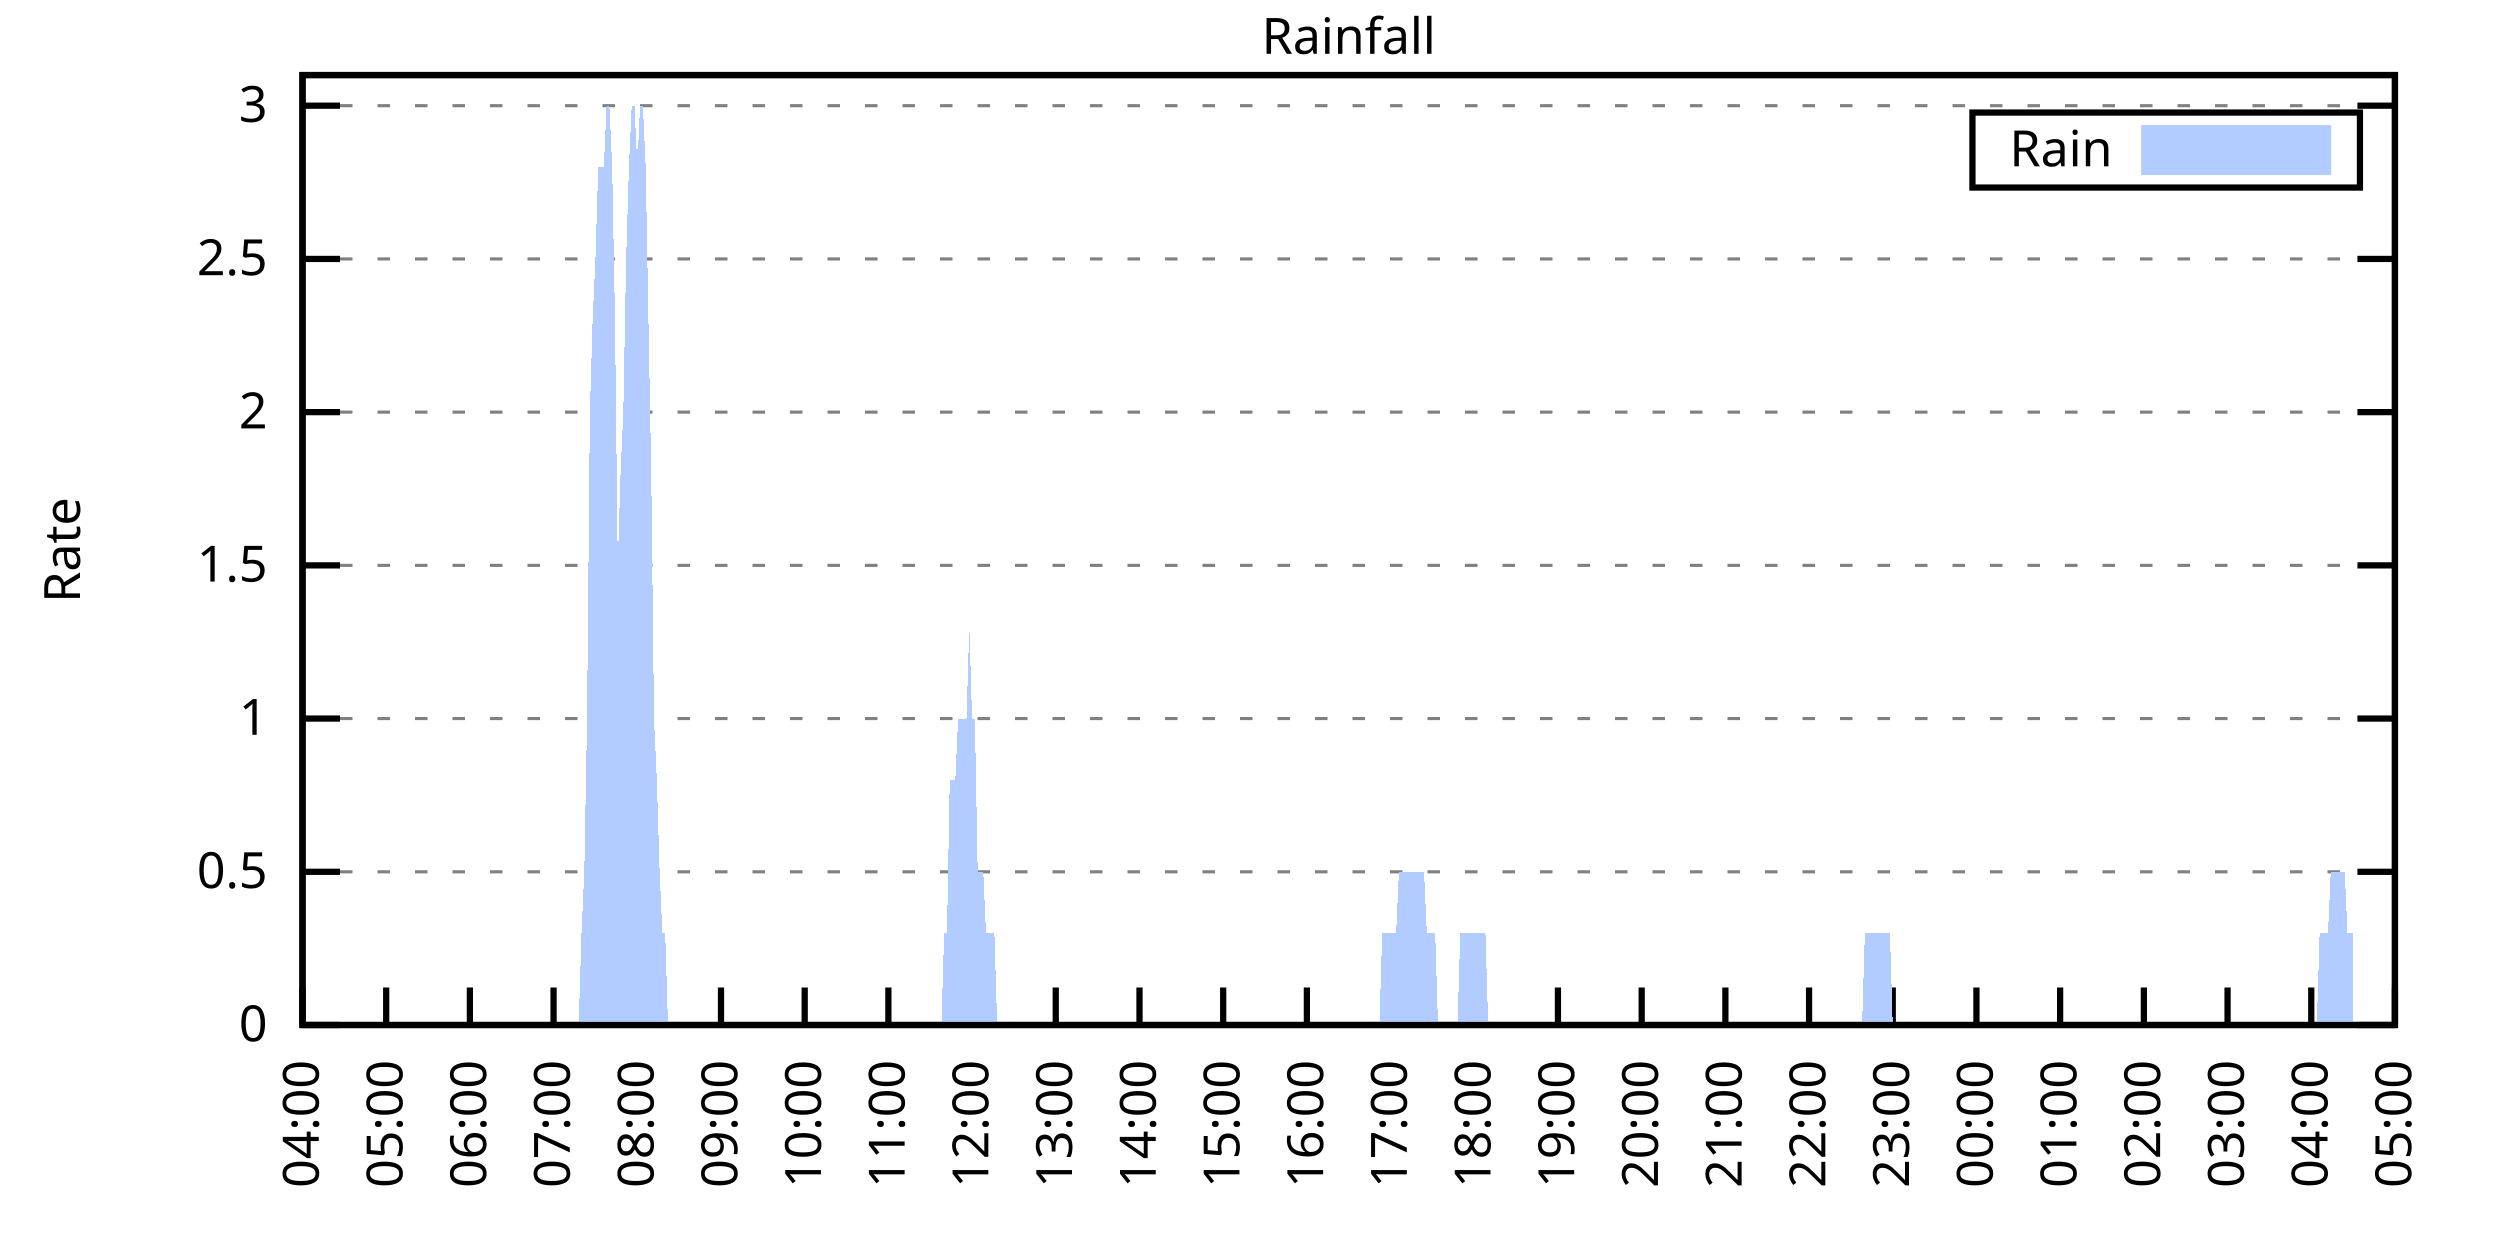
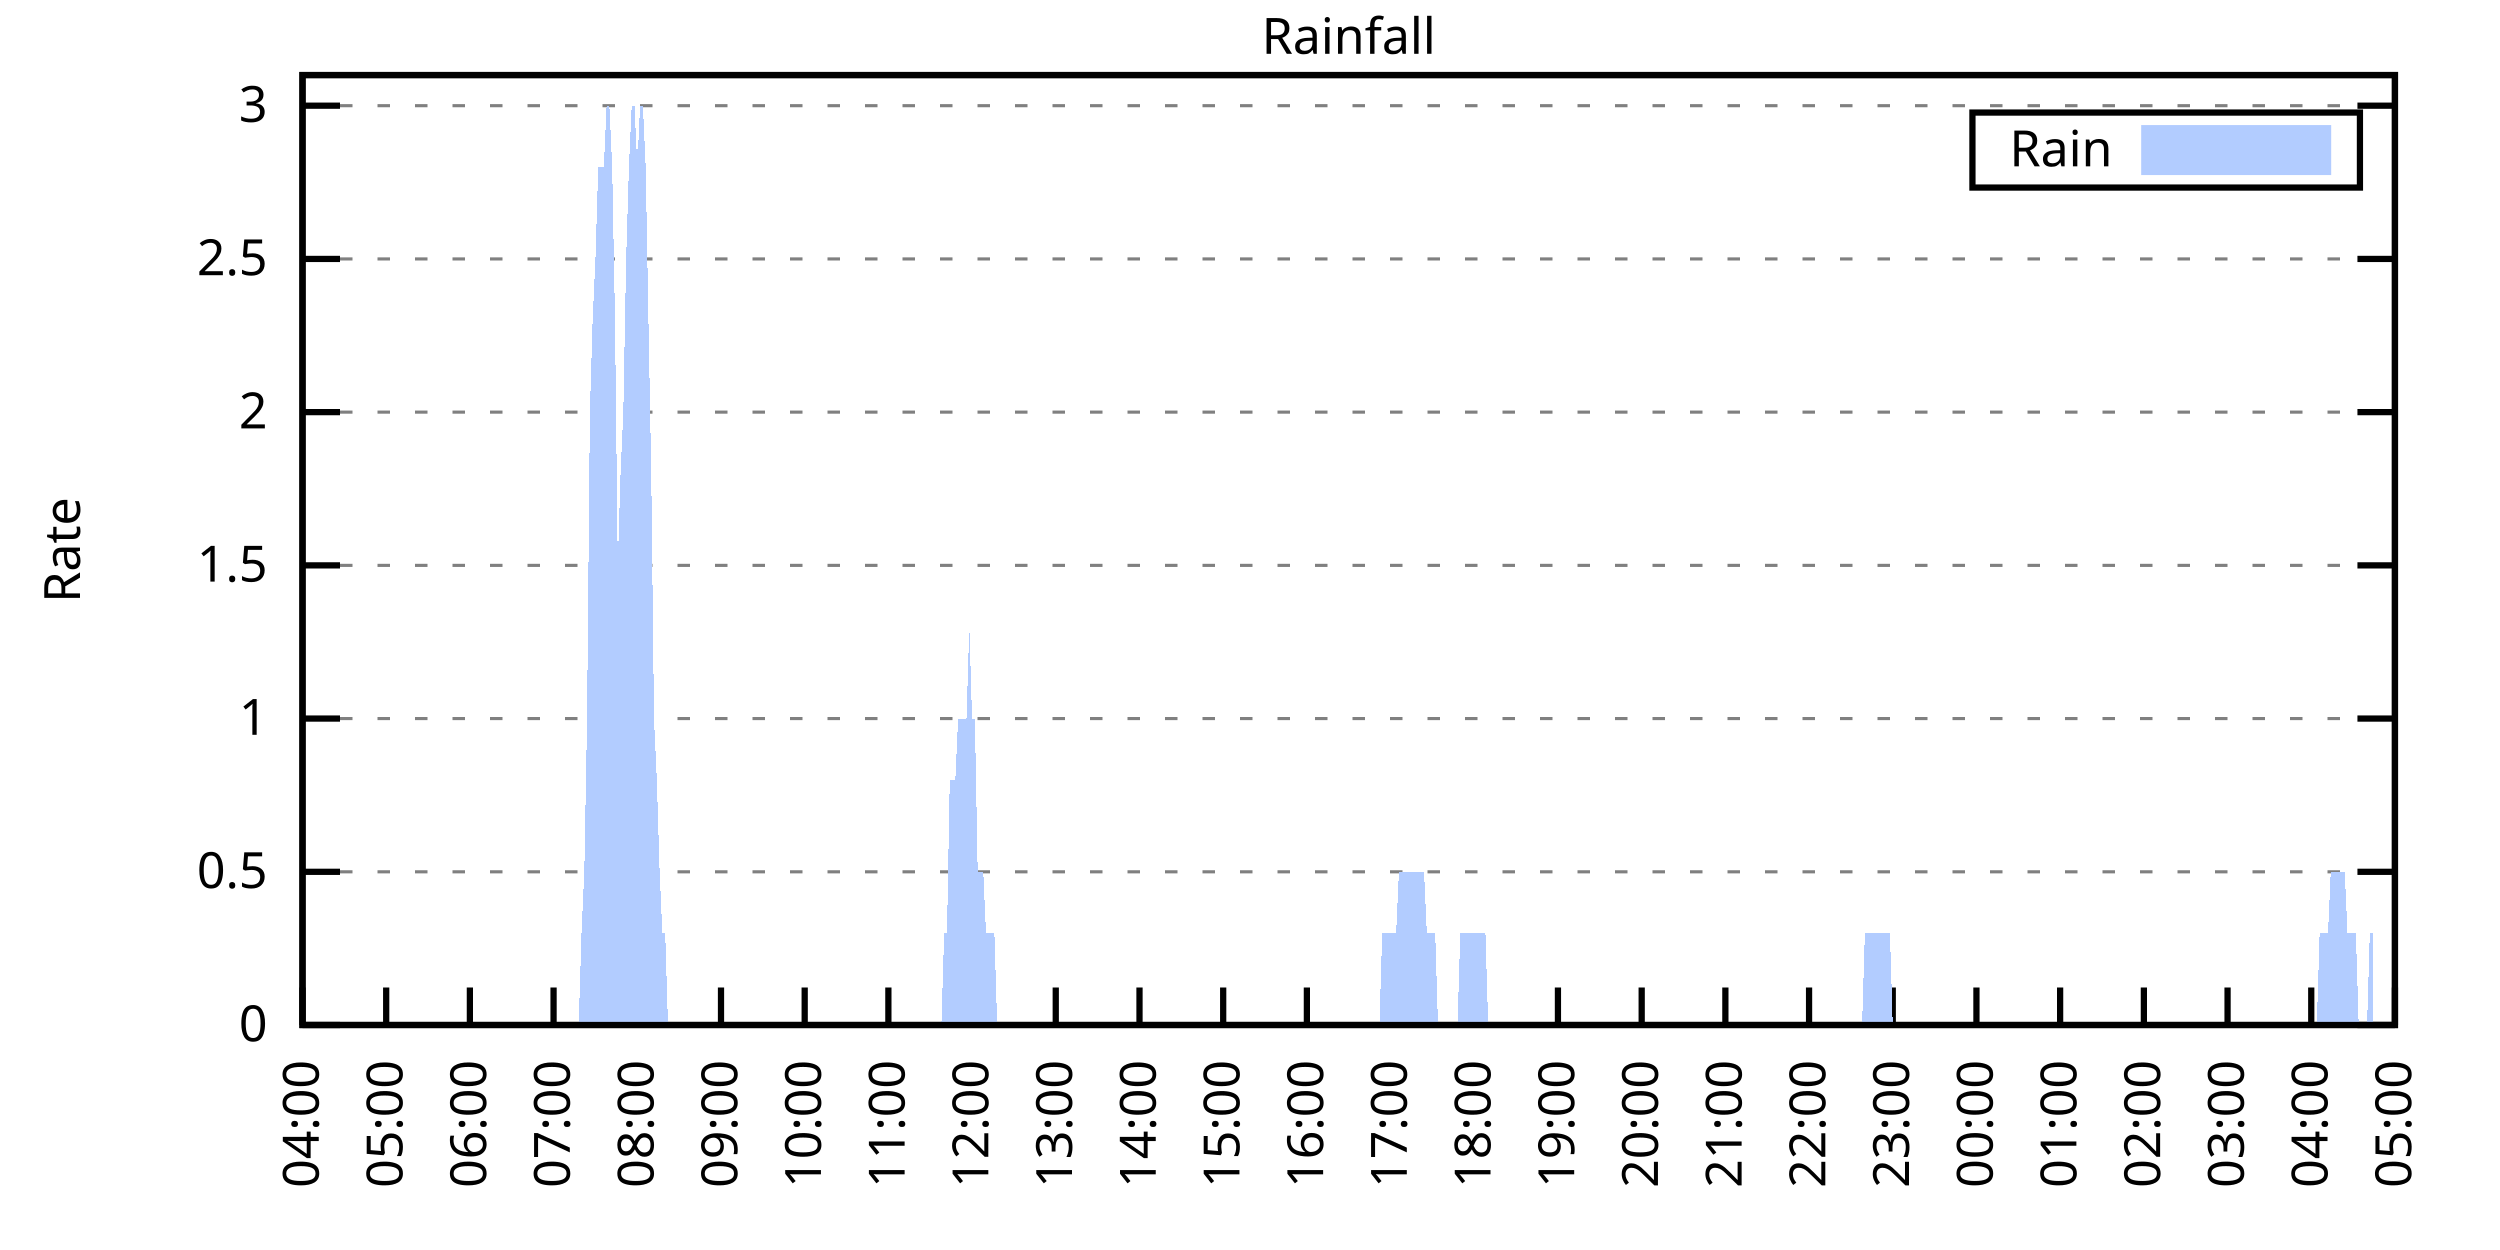
<svg xmlns="http://www.w3.org/2000/svg" xmlns:xlink="http://www.w3.org/1999/xlink" width="400" height="200" viewBox="0 0 400 200">
  <g id="gnuplot_canvas">
    <rect x="0" y="0" width="400" height="200" fill="none" />
    <defs>
      <circle id="gpDot" r="0.5" stroke-width="0.5" stroke="currentColor" />
      <path id="gpPt0" stroke-width="0.333" stroke="currentColor" d="M-1,0 h2 M0,-1 v2" />
      <path id="gpPt1" stroke-width="0.333" stroke="currentColor" d="M-1,-1 L1,1 M1,-1 L-1,1" />
      <path id="gpPt2" stroke-width="0.333" stroke="currentColor" d="M-1,0 L1,0 M0,-1 L0,1 M-1,-1 L1,1 M-1,1 L1,-1" />
      <rect id="gpPt3" stroke-width="0.333" stroke="currentColor" x="-1" y="-1" width="2" height="2" />
      <rect id="gpPt4" stroke-width="0.333" stroke="currentColor" fill="currentColor" x="-1" y="-1" width="2" height="2" />
      <circle id="gpPt5" stroke-width="0.333" stroke="currentColor" cx="0" cy="0" r="1" />
      <use xlink:href="#gpPt5" id="gpPt6" fill="currentColor" stroke="none" />
      <path id="gpPt7" stroke-width="0.333" stroke="currentColor" d="M0,-1.33 L-1.33,0.67 L1.33,0.67 z" />
      <use xlink:href="#gpPt7" id="gpPt8" fill="currentColor" stroke="none" />
      <use xlink:href="#gpPt7" id="gpPt9" stroke="currentColor" transform="rotate(180)" />
      <use xlink:href="#gpPt9" id="gpPt10" fill="currentColor" stroke="none" />
      <use xlink:href="#gpPt3" id="gpPt11" stroke="currentColor" transform="rotate(45)" />
      <use xlink:href="#gpPt11" id="gpPt12" fill="currentColor" stroke="none" />
      <path id="gpPt13" stroke-width="0.333" stroke="currentColor" d="M0,1.330 L1.265,0.411 L0.782,-1.067 L-0.782,-1.076 L-1.265,0.411 z" />
      <use xlink:href="#gpPt13" id="gpPt14" fill="currentColor" stroke="none" />
      <filter id="textbox" filterUnits="objectBoundingBox" x="0" y="0" height="1" width="1">
        <feFlood flood-color="white" flood-opacity="1" result="bgnd" />
        <feComposite in="SourceGraphic" in2="bgnd" operator="atop" />
      </filter>
      <filter id="greybox" filterUnits="objectBoundingBox" x="0" y="0" height="1" width="1">
        <feFlood flood-color="lightgrey" flood-opacity="1" result="grey" />
        <feComposite in="SourceGraphic" in2="grey" operator="atop" />
      </filter>
    </defs>
    <g fill="none" color="white" stroke="currentColor" stroke-width="1.00" stroke-linecap="butt" stroke-linejoin="miter">
</g>
    <g fill="none" color="black" stroke="currentColor" stroke-width="1.00" stroke-linecap="butt" stroke-linejoin="miter">
      <g stroke="none" shape-rendering="crispEdges">
        <polygon fill="rgb(255, 255, 255)" points="48.40,164.00 383.18,164.00 383.18,12.02 48.40,12.02 " />
      </g>
    </g>
    <g fill="none" color="black" stroke="currentColor" stroke-width="1.00" stroke-linecap="butt" stroke-linejoin="miter">
</g>
    <g fill="none" color="black" stroke="black" stroke-width="0.50" stroke-linecap="butt" stroke-linejoin="miter">
</g>
    <g fill="none" color="gray" stroke="currentColor" stroke-width="0.50" stroke-linecap="butt" stroke-linejoin="miter">
      <path stroke="gray" stroke-dasharray="2,4" class="gridline" d="M48.40,164.00 L383.19,164.00  " />
    </g>
    <g fill="none" color="gray" stroke="gray" stroke-width="1.00" stroke-linecap="butt" stroke-linejoin="miter">
</g>
    <g fill="none" color="black" stroke="currentColor" stroke-width="1.00" stroke-linecap="butt" stroke-linejoin="miter">
      <path stroke="black" d="M48.40,164.00 L54.40,164.00 M383.19,164.00 L377.19,164.00  " />
      <g transform="translate(42.80,166.60)" stroke="none" fill="black" font-family="Sans" font-size="8.00" text-anchor="end">
        <text>
          <tspan font-family="Sans"> 0</tspan>
        </text>
      </g>
    </g>
    <g fill="none" color="black" stroke="currentColor" stroke-width="1.00" stroke-linecap="butt" stroke-linejoin="miter">
</g>
    <g fill="none" color="black" stroke="black" stroke-width="0.50" stroke-linecap="butt" stroke-linejoin="miter">
</g>
    <g fill="none" color="gray" stroke="currentColor" stroke-width="0.50" stroke-linecap="butt" stroke-linejoin="miter">
      <path stroke="gray" stroke-dasharray="2,4" class="gridline" d="M48.40,139.49 L383.19,139.49  " />
    </g>
    <g fill="none" color="gray" stroke="gray" stroke-width="1.00" stroke-linecap="butt" stroke-linejoin="miter">
</g>
    <g fill="none" color="black" stroke="currentColor" stroke-width="1.00" stroke-linecap="butt" stroke-linejoin="miter">
      <path stroke="black" d="M48.40,139.49 L54.40,139.49 M383.19,139.49 L377.19,139.49  " />
      <g transform="translate(42.80,142.09)" stroke="none" fill="black" font-family="Sans" font-size="8.00" text-anchor="end">
        <text>
          <tspan font-family="Sans"> 0.5</tspan>
        </text>
      </g>
    </g>
    <g fill="none" color="black" stroke="currentColor" stroke-width="1.00" stroke-linecap="butt" stroke-linejoin="miter">
</g>
    <g fill="none" color="black" stroke="black" stroke-width="0.50" stroke-linecap="butt" stroke-linejoin="miter">
</g>
    <g fill="none" color="gray" stroke="currentColor" stroke-width="0.50" stroke-linecap="butt" stroke-linejoin="miter">
      <path stroke="gray" stroke-dasharray="2,4" class="gridline" d="M48.40,114.97 L383.19,114.97  " />
    </g>
    <g fill="none" color="gray" stroke="gray" stroke-width="1.00" stroke-linecap="butt" stroke-linejoin="miter">
</g>
    <g fill="none" color="black" stroke="currentColor" stroke-width="1.00" stroke-linecap="butt" stroke-linejoin="miter">
      <path stroke="black" d="M48.40,114.97 L54.40,114.97 M383.19,114.97 L377.19,114.97  " />
      <g transform="translate(42.80,117.57)" stroke="none" fill="black" font-family="Sans" font-size="8.00" text-anchor="end">
        <text>
          <tspan font-family="Sans"> 1</tspan>
        </text>
      </g>
    </g>
    <g fill="none" color="black" stroke="currentColor" stroke-width="1.00" stroke-linecap="butt" stroke-linejoin="miter">
</g>
    <g fill="none" color="black" stroke="black" stroke-width="0.50" stroke-linecap="butt" stroke-linejoin="miter">
</g>
    <g fill="none" color="gray" stroke="currentColor" stroke-width="0.50" stroke-linecap="butt" stroke-linejoin="miter">
      <path stroke="gray" stroke-dasharray="2,4" class="gridline" d="M48.40,90.46 L383.19,90.46  " />
    </g>
    <g fill="none" color="gray" stroke="gray" stroke-width="1.00" stroke-linecap="butt" stroke-linejoin="miter">
</g>
    <g fill="none" color="black" stroke="currentColor" stroke-width="1.00" stroke-linecap="butt" stroke-linejoin="miter">
      <path stroke="black" d="M48.40,90.46 L54.40,90.46 M383.19,90.46 L377.19,90.46  " />
      <g transform="translate(42.80,93.06)" stroke="none" fill="black" font-family="Sans" font-size="8.00" text-anchor="end">
        <text>
          <tspan font-family="Sans"> 1.5</tspan>
        </text>
      </g>
    </g>
    <g fill="none" color="black" stroke="currentColor" stroke-width="1.00" stroke-linecap="butt" stroke-linejoin="miter">
</g>
    <g fill="none" color="black" stroke="black" stroke-width="0.50" stroke-linecap="butt" stroke-linejoin="miter">
</g>
    <g fill="none" color="gray" stroke="currentColor" stroke-width="0.50" stroke-linecap="butt" stroke-linejoin="miter">
      <path stroke="gray" stroke-dasharray="2,4" class="gridline" d="M48.40,65.94 L383.19,65.94  " />
    </g>
    <g fill="none" color="gray" stroke="gray" stroke-width="1.00" stroke-linecap="butt" stroke-linejoin="miter">
</g>
    <g fill="none" color="black" stroke="currentColor" stroke-width="1.00" stroke-linecap="butt" stroke-linejoin="miter">
      <path stroke="black" d="M48.40,65.94 L54.40,65.94 M383.19,65.94 L377.19,65.94  " />
      <g transform="translate(42.80,68.54)" stroke="none" fill="black" font-family="Sans" font-size="8.00" text-anchor="end">
        <text>
          <tspan font-family="Sans"> 2</tspan>
        </text>
      </g>
    </g>
    <g fill="none" color="black" stroke="currentColor" stroke-width="1.00" stroke-linecap="butt" stroke-linejoin="miter">
</g>
    <g fill="none" color="black" stroke="black" stroke-width="0.50" stroke-linecap="butt" stroke-linejoin="miter">
</g>
    <g fill="none" color="gray" stroke="currentColor" stroke-width="0.50" stroke-linecap="butt" stroke-linejoin="miter">
      <path stroke="gray" stroke-dasharray="2,4" class="gridline" d="M48.40,41.43 L383.19,41.43  " />
    </g>
    <g fill="none" color="gray" stroke="gray" stroke-width="1.00" stroke-linecap="butt" stroke-linejoin="miter">
</g>
    <g fill="none" color="black" stroke="currentColor" stroke-width="1.00" stroke-linecap="butt" stroke-linejoin="miter">
      <path stroke="black" d="M48.40,41.43 L54.40,41.43 M383.19,41.43 L377.19,41.43  " />
      <g transform="translate(42.80,44.03)" stroke="none" fill="black" font-family="Sans" font-size="8.00" text-anchor="end">
        <text>
          <tspan font-family="Sans"> 2.5</tspan>
        </text>
      </g>
    </g>
    <g fill="none" color="black" stroke="currentColor" stroke-width="1.00" stroke-linecap="butt" stroke-linejoin="miter">
</g>
    <g fill="none" color="black" stroke="black" stroke-width="0.50" stroke-linecap="butt" stroke-linejoin="miter">
</g>
    <g fill="none" color="gray" stroke="currentColor" stroke-width="0.50" stroke-linecap="butt" stroke-linejoin="miter">
      <path stroke="gray" stroke-dasharray="2,4" class="gridline" d="M48.40,16.91 L383.19,16.91  " />
    </g>
    <g fill="none" color="gray" stroke="gray" stroke-width="1.00" stroke-linecap="butt" stroke-linejoin="miter">
</g>
    <g fill="none" color="black" stroke="currentColor" stroke-width="1.00" stroke-linecap="butt" stroke-linejoin="miter">
      <path stroke="black" d="M48.40,16.91 L54.40,16.91 M383.19,16.91 L377.19,16.91  " />
      <g transform="translate(42.80,19.51)" stroke="none" fill="black" font-family="Sans" font-size="8.00" text-anchor="end">
        <text>
          <tspan font-family="Sans"> 3</tspan>
        </text>
      </g>
    </g>
    <g fill="none" color="black" stroke="currentColor" stroke-width="1.00" stroke-linecap="butt" stroke-linejoin="miter">
      <path stroke="black" d="M48.40,164.00 L48.40,158.00  " />
      <g transform="translate(51.00,169.60) rotate(270.00)" stroke="none" fill="black" font-family="Sans" font-size="8.00" text-anchor="end">
        <text>
          <tspan font-family="Sans">04:00</tspan>
        </text>
      </g>
    </g>
    <g fill="none" color="black" stroke="currentColor" stroke-width="1.00" stroke-linecap="butt" stroke-linejoin="miter">
      <path stroke="black" d="M61.79,164.00 L61.79,158.00  " />
      <g transform="translate(64.39,169.60) rotate(270.00)" stroke="none" fill="black" font-family="Sans" font-size="8.00" text-anchor="end">
        <text>
          <tspan font-family="Sans">05:00</tspan>
        </text>
      </g>
    </g>
    <g fill="none" color="black" stroke="currentColor" stroke-width="1.00" stroke-linecap="butt" stroke-linejoin="miter">
      <path stroke="black" d="M75.18,164.00 L75.18,158.00  " />
      <g transform="translate(77.78,169.60) rotate(270.00)" stroke="none" fill="black" font-family="Sans" font-size="8.00" text-anchor="end">
        <text>
          <tspan font-family="Sans">06:00</tspan>
        </text>
      </g>
    </g>
    <g fill="none" color="black" stroke="currentColor" stroke-width="1.00" stroke-linecap="butt" stroke-linejoin="miter">
      <path stroke="black" d="M88.57,164.00 L88.57,158.00  " />
      <g transform="translate(91.17,169.60) rotate(270.00)" stroke="none" fill="black" font-family="Sans" font-size="8.00" text-anchor="end">
        <text>
          <tspan font-family="Sans">07:00</tspan>
        </text>
      </g>
    </g>
    <g fill="none" color="black" stroke="currentColor" stroke-width="1.00" stroke-linecap="butt" stroke-linejoin="miter">
      <path stroke="black" d="M101.97,164.00 L101.97,158.00  " />
      <g transform="translate(104.57,169.60) rotate(270.00)" stroke="none" fill="black" font-family="Sans" font-size="8.00" text-anchor="end">
        <text>
          <tspan font-family="Sans">08:00</tspan>
        </text>
      </g>
    </g>
    <g fill="none" color="black" stroke="currentColor" stroke-width="1.00" stroke-linecap="butt" stroke-linejoin="miter">
      <path stroke="black" d="M115.36,164.00 L115.36,158.00  " />
      <g transform="translate(117.96,169.60) rotate(270.00)" stroke="none" fill="black" font-family="Sans" font-size="8.00" text-anchor="end">
        <text>
          <tspan font-family="Sans">09:00</tspan>
        </text>
      </g>
    </g>
    <g fill="none" color="black" stroke="currentColor" stroke-width="1.00" stroke-linecap="butt" stroke-linejoin="miter">
      <path stroke="black" d="M128.75,164.00 L128.75,158.00  " />
      <g transform="translate(131.35,169.60) rotate(270.00)" stroke="none" fill="black" font-family="Sans" font-size="8.00" text-anchor="end">
        <text>
          <tspan font-family="Sans">10:00</tspan>
        </text>
      </g>
    </g>
    <g fill="none" color="black" stroke="currentColor" stroke-width="1.00" stroke-linecap="butt" stroke-linejoin="miter">
      <path stroke="black" d="M142.14,164.00 L142.14,158.00  " />
      <g transform="translate(144.74,169.60) rotate(270.00)" stroke="none" fill="black" font-family="Sans" font-size="8.00" text-anchor="end">
        <text>
          <tspan font-family="Sans">11:00</tspan>
        </text>
      </g>
    </g>
    <g fill="none" color="black" stroke="currentColor" stroke-width="1.00" stroke-linecap="butt" stroke-linejoin="miter">
      <path stroke="black" d="M155.53,164.00 L155.53,158.00  " />
      <g transform="translate(158.13,169.60) rotate(270.00)" stroke="none" fill="black" font-family="Sans" font-size="8.00" text-anchor="end">
        <text>
          <tspan font-family="Sans">12:00</tspan>
        </text>
      </g>
    </g>
    <g fill="none" color="black" stroke="currentColor" stroke-width="1.00" stroke-linecap="butt" stroke-linejoin="miter">
      <path stroke="black" d="M168.92,164.00 L168.92,158.00  " />
      <g transform="translate(171.52,169.60) rotate(270.00)" stroke="none" fill="black" font-family="Sans" font-size="8.00" text-anchor="end">
        <text>
          <tspan font-family="Sans">13:00</tspan>
        </text>
      </g>
    </g>
    <g fill="none" color="black" stroke="currentColor" stroke-width="1.00" stroke-linecap="butt" stroke-linejoin="miter">
      <path stroke="black" d="M182.32,164.00 L182.32,158.00  " />
      <g transform="translate(184.92,169.60) rotate(270.00)" stroke="none" fill="black" font-family="Sans" font-size="8.00" text-anchor="end">
        <text>
          <tspan font-family="Sans">14:00</tspan>
        </text>
      </g>
    </g>
    <g fill="none" color="black" stroke="currentColor" stroke-width="1.00" stroke-linecap="butt" stroke-linejoin="miter">
      <path stroke="black" d="M195.71,164.00 L195.71,158.00  " />
      <g transform="translate(198.31,169.60) rotate(270.00)" stroke="none" fill="black" font-family="Sans" font-size="8.00" text-anchor="end">
        <text>
          <tspan font-family="Sans">15:00</tspan>
        </text>
      </g>
    </g>
    <g fill="none" color="black" stroke="currentColor" stroke-width="1.00" stroke-linecap="butt" stroke-linejoin="miter">
      <path stroke="black" d="M209.10,164.00 L209.10,158.00  " />
      <g transform="translate(211.70,169.60) rotate(270.00)" stroke="none" fill="black" font-family="Sans" font-size="8.00" text-anchor="end">
        <text>
          <tspan font-family="Sans">16:00</tspan>
        </text>
      </g>
    </g>
    <g fill="none" color="black" stroke="currentColor" stroke-width="1.00" stroke-linecap="butt" stroke-linejoin="miter">
      <path stroke="black" d="M222.49,164.00 L222.49,158.00  " />
      <g transform="translate(225.09,169.60) rotate(270.00)" stroke="none" fill="black" font-family="Sans" font-size="8.00" text-anchor="end">
        <text>
          <tspan font-family="Sans">17:00</tspan>
        </text>
      </g>
    </g>
    <g fill="none" color="black" stroke="currentColor" stroke-width="1.00" stroke-linecap="butt" stroke-linejoin="miter">
      <path stroke="black" d="M235.88,164.00 L235.88,158.00  " />
      <g transform="translate(238.48,169.60) rotate(270.00)" stroke="none" fill="black" font-family="Sans" font-size="8.00" text-anchor="end">
        <text>
          <tspan font-family="Sans">18:00</tspan>
        </text>
      </g>
    </g>
    <g fill="none" color="black" stroke="currentColor" stroke-width="1.00" stroke-linecap="butt" stroke-linejoin="miter">
      <path stroke="black" d="M249.27,164.00 L249.27,158.00  " />
      <g transform="translate(251.87,169.60) rotate(270.00)" stroke="none" fill="black" font-family="Sans" font-size="8.00" text-anchor="end">
        <text>
          <tspan font-family="Sans">19:00</tspan>
        </text>
      </g>
    </g>
    <g fill="none" color="black" stroke="currentColor" stroke-width="1.00" stroke-linecap="butt" stroke-linejoin="miter">
      <path stroke="black" d="M262.67,164.00 L262.67,158.00  " />
      <g transform="translate(265.27,169.60) rotate(270.00)" stroke="none" fill="black" font-family="Sans" font-size="8.00" text-anchor="end">
        <text>
          <tspan font-family="Sans">20:00</tspan>
        </text>
      </g>
    </g>
    <g fill="none" color="black" stroke="currentColor" stroke-width="1.00" stroke-linecap="butt" stroke-linejoin="miter">
      <path stroke="black" d="M276.06,164.00 L276.06,158.00  " />
      <g transform="translate(278.66,169.60) rotate(270.00)" stroke="none" fill="black" font-family="Sans" font-size="8.00" text-anchor="end">
        <text>
          <tspan font-family="Sans">21:00</tspan>
        </text>
      </g>
    </g>
    <g fill="none" color="black" stroke="currentColor" stroke-width="1.00" stroke-linecap="butt" stroke-linejoin="miter">
      <path stroke="black" d="M289.45,164.00 L289.45,158.00  " />
      <g transform="translate(292.05,169.60) rotate(270.00)" stroke="none" fill="black" font-family="Sans" font-size="8.00" text-anchor="end">
        <text>
          <tspan font-family="Sans">22:00</tspan>
        </text>
      </g>
    </g>
    <g fill="none" color="black" stroke="currentColor" stroke-width="1.00" stroke-linecap="butt" stroke-linejoin="miter">
      <path stroke="black" d="M302.84,164.00 L302.84,158.00  " />
      <g transform="translate(305.44,169.60) rotate(270.00)" stroke="none" fill="black" font-family="Sans" font-size="8.00" text-anchor="end">
        <text>
          <tspan font-family="Sans">23:00</tspan>
        </text>
      </g>
    </g>
    <g fill="none" color="black" stroke="currentColor" stroke-width="1.00" stroke-linecap="butt" stroke-linejoin="miter">
      <path stroke="black" d="M316.23,164.00 L316.23,158.00  " />
      <g transform="translate(318.83,169.60) rotate(270.00)" stroke="none" fill="black" font-family="Sans" font-size="8.00" text-anchor="end">
        <text>
          <tspan font-family="Sans">00:00</tspan>
        </text>
      </g>
    </g>
    <g fill="none" color="black" stroke="currentColor" stroke-width="1.00" stroke-linecap="butt" stroke-linejoin="miter">
      <path stroke="black" d="M329.62,164.00 L329.62,158.00  " />
      <g transform="translate(332.22,169.60) rotate(270.00)" stroke="none" fill="black" font-family="Sans" font-size="8.00" text-anchor="end">
        <text>
          <tspan font-family="Sans">01:00</tspan>
        </text>
      </g>
    </g>
    <g fill="none" color="black" stroke="currentColor" stroke-width="1.00" stroke-linecap="butt" stroke-linejoin="miter">
      <path stroke="black" d="M343.02,164.00 L343.02,158.00  " />
      <g transform="translate(345.62,169.60) rotate(270.00)" stroke="none" fill="black" font-family="Sans" font-size="8.00" text-anchor="end">
        <text>
          <tspan font-family="Sans">02:00</tspan>
        </text>
      </g>
    </g>
    <g fill="none" color="black" stroke="currentColor" stroke-width="1.00" stroke-linecap="butt" stroke-linejoin="miter">
      <path stroke="black" d="M356.41,164.00 L356.41,158.00  " />
      <g transform="translate(359.01,169.60) rotate(270.00)" stroke="none" fill="black" font-family="Sans" font-size="8.00" text-anchor="end">
        <text>
          <tspan font-family="Sans">03:00</tspan>
        </text>
      </g>
    </g>
    <g fill="none" color="black" stroke="currentColor" stroke-width="1.00" stroke-linecap="butt" stroke-linejoin="miter">
      <path stroke="black" d="M369.80,164.00 L369.80,158.00  " />
      <g transform="translate(372.40,169.60) rotate(270.00)" stroke="none" fill="black" font-family="Sans" font-size="8.00" text-anchor="end">
        <text>
          <tspan font-family="Sans">04:00</tspan>
        </text>
      </g>
    </g>
    <g fill="none" color="black" stroke="currentColor" stroke-width="1.00" stroke-linecap="butt" stroke-linejoin="miter">
      <path stroke="black" d="M383.19,164.00 L383.19,158.00  " />
      <g transform="translate(385.79,169.60) rotate(270.00)" stroke="none" fill="black" font-family="Sans" font-size="8.00" text-anchor="end">
        <text>
          <tspan font-family="Sans">05:00</tspan>
        </text>
      </g>
    </g>
    <g fill="none" color="black" stroke="currentColor" stroke-width="1.00" stroke-linecap="butt" stroke-linejoin="miter">
</g>
    <g fill="none" color="black" stroke="currentColor" stroke-width="1.00" stroke-linecap="butt" stroke-linejoin="miter">
      <path stroke="black" d="M48.40,12.01 L48.40,164.00 L383.19,164.00 L383.19,12.01 L48.40,12.01 Z  " />
    </g>
    <g fill="none" color="black" stroke="currentColor" stroke-width="1.00" stroke-linecap="butt" stroke-linejoin="miter">
</g>
    <g fill="none" color="black" stroke="currentColor" stroke-width="1.00" stroke-linecap="butt" stroke-linejoin="miter">
      <path stroke="black" d="M315.59,30.01 L315.59,18.01 L377.59,18.01 L377.59,30.01 L315.59,30.01 Z  " />
    </g>
    <g id="Rainfall_plot_1">
      <g fill="none" color="white" stroke="black" stroke-width="2.00" stroke-linecap="butt" stroke-linejoin="miter">
</g>
      <g fill="none" color="black" stroke="currentColor" stroke-width="2.00" stroke-linecap="butt" stroke-linejoin="miter">
        <g transform="translate(337.99,26.61)" stroke="none" fill="black" font-family="Sans" font-size="8.00" text-anchor="end">
          <text>
            <tspan font-family="Sans">Rain</tspan>
          </text>
        </g>
      </g>
      <g fill="none" color="black" stroke="currentColor" stroke-width="2.00" stroke-linecap="butt" stroke-linejoin="miter">
        <g stroke="none" shape-rendering="crispEdges">
          <polygon fill="rgb(178, 204, 255)" points="343.59,27.01 371.99,27.01 371.99,21.01 343.59,21.01 " />
        </g>
        <path stroke="rgb(178, 204, 255)" d="M343.59,27.01 L371.99,27.01 L371.99,21.01 L343.59,21.01 L343.59,27.01 Z  " />
      </g>
      <g fill="none" color="black" stroke="currentColor" stroke-width="2.00" stroke-linecap="butt" stroke-linejoin="miter">
        <g stroke="none" shape-rendering="crispEdges">
-           <polygon fill="rgb(178, 204, 255)" points="55.54,164.00 55.99,164.00 56.43,164.00 56.88,164.00 57.33,164.00 57.77,164.00 58.22,164.00 58.67,164.00 59.11,164.00 59.56,164.00 60.01,164.00 60.45,164.00 60.90,164.00 61.35,164.00 61.79,164.00 62.24,164.00 62.68,164.00 63.13,164.00 63.58,164.00 64.02,164.00 64.47,164.00 64.92,164.00 65.36,164.00 65.81,164.00 66.26,164.00 66.70,164.00 67.15,164.00 67.59,164.00 68.04,164.00 68.49,164.00 68.93,164.00 69.38,164.00 69.83,164.00 70.27,164.00 70.72,164.00 71.17,164.00 71.61,164.00 72.06,164.00 72.50,164.00 72.95,164.00 73.40,164.00 73.84,164.00 74.29,164.00 74.74,164.00 75.18,164.00 75.63,164.00 76.08,164.00 76.52,164.00 76.97,164.00 77.42,164.00 77.86,164.00 78.31,164.00 78.75,164.00 79.20,164.00 79.65,164.00 80.09,164.00 80.54,164.00 80.99,164.00 81.43,164.00 81.88,164.00 82.33,164.00 82.77,164.00 83.22,164.00 83.66,164.00 84.11,164.00 84.56,164.00 85.00,164.00 85.45,164.00 85.90,164.00 86.34,164.00 86.79,164.00 87.24,164.00 87.68,164.00 88.13,164.00 88.57,164.00 89.02,164.00 89.47,164.00 89.91,164.00 90.36,164.00 90.81,164.00 91.25,164.00 91.70,164.00 92.15,164.00 92.59,164.00 93.04,149.29 93.49,139.49 93.93,114.97 94.38,65.94 94.82,51.23 95.27,41.43 95.72,26.72 96.16,26.72 96.61,26.72 97.06,16.91 97.50,16.91 97.95,26.72 98.40,51.23 98.84,90.46 99.29,75.75 99.73,65.94 100.18,41.43 100.63,26.72 101.07,16.91 101.52,16.91 101.97,26.72 102.41,16.91 102.86,16.91 103.31,26.72 103.75,51.23 104.20,75.75 104.64,114.97 105.09,124.78 105.54,139.49 105.98,149.29 106.43,149.29 106.88,164.00 107.32,164.00 107.77,164.00 108.22,164.00 108.66,164.00 109.11,164.00 109.55,164.00 110.00,164.00 110.45,164.00 110.89,164.00 111.34,164.00 111.79,164.00 112.23,164.00 112.68,164.00 113.13,164.00 113.57,164.00 114.02,164.00 114.47,164.00 114.91,164.00 115.36,164.00 115.80,164.00 116.25,164.00 116.70,164.00 117.14,164.00 117.59,164.00 118.04,164.00 118.48,164.00 118.93,164.00 119.38,164.00 119.82,164.00 120.27,164.00 120.71,164.00 121.16,164.00 121.61,164.00 122.05,164.00 122.50,164.00 122.95,164.00 123.39,164.00 123.84,164.00 124.29,164.00 124.73,164.00 125.18,164.00 125.62,164.00 126.07,164.00 126.52,164.00 126.96,164.00 127.41,164.00 127.86,164.00 128.30,164.00 128.75,164.00 129.20,164.00 129.64,164.00 130.09,164.00 130.54,164.00 130.98,164.00 131.43,164.00 131.87,164.00 132.32,164.00 132.77,164.00 133.21,164.00 133.66,164.00 134.11,164.00 134.55,164.00 135.00,164.00 135.45,164.00 135.89,164.00 136.34,164.00 136.78,164.00 137.23,164.00 137.68,164.00 138.12,164.00 138.57,164.00 139.02,164.00 139.46,164.00 139.91,164.00 140.36,164.00 140.80,164.00 141.25,164.00 141.69,164.00 142.14,164.00 142.59,164.00 143.03,164.00 143.48,164.00 143.93,164.00 144.37,164.00 144.82,164.00 145.27,164.00 145.71,164.00 146.16,164.00 146.61,164.00 147.05,164.00 147.50,164.00 147.94,164.00 148.39,164.00 148.84,164.00 149.28,164.00 149.73,164.00 150.18,164.00 150.62,164.00 151.07,149.29 151.52,149.29 151.96,124.78 152.41,124.78 152.85,124.78 153.30,114.97 153.75,114.97 154.19,114.97 154.64,114.97 155.09,100.26 155.53,114.97 155.98,114.97 156.43,139.49 156.87,139.49 157.32,139.49 157.76,149.29 158.21,149.29 158.66,149.29 159.10,149.29 159.55,164.00 160.00,164.00 160.44,164.00 160.89,164.00 161.34,164.00 161.78,164.00 162.23,164.00 162.67,164.00 163.12,164.00 163.57,164.00 164.01,164.00 164.46,164.00 164.91,164.00 165.35,164.00 165.80,164.00 166.25,164.00 166.69,164.00 167.14,164.00 167.59,164.00 168.03,164.00 168.48,164.00 168.92,164.00 169.37,164.00 169.82,164.00 170.26,164.00 170.71,164.00 171.16,164.00 171.60,164.00 172.05,164.00 172.50,164.00 172.94,164.00 173.39,164.00 173.83,164.00 174.28,164.00 174.73,164.00 175.17,164.00 175.62,164.00 176.07,164.00 176.51,164.00 176.96,164.00 177.41,164.00 177.85,164.00 178.30,164.00 178.74,164.00 179.19,164.00 179.64,164.00 180.08,164.00 180.53,164.00 180.98,164.00 181.42,164.00 181.87,164.00 182.32,164.00 182.76,164.00 183.21,164.00 183.66,164.00 184.10,164.00 184.55,164.00 184.99,164.00 185.44,164.00 185.89,164.00 186.33,164.00 186.78,164.00 187.23,164.00 187.67,164.00 188.12,164.00 188.57,164.00 189.01,164.00 189.46,164.00 189.90,164.00 190.35,164.00 190.80,164.00 191.24,164.00 191.69,164.00 192.14,164.00 192.58,164.00 193.03,164.00 193.48,164.00 195.26,164.00 195.71,164.00 195.93,164.00 196.15,164.00 196.60,164.00 197.05,164.00 197.49,164.00 197.94,164.00 198.39,164.00 198.83,164.00 199.28,164.00 199.73,164.00 200.17,164.00 200.62,164.00 201.06,164.00 201.51,164.00 201.96,164.00 202.40,164.00 202.85,164.00 203.30,164.00 204.41,164.00 204.64,164.00 205.08,164.00 205.53,164.00 205.97,164.00 206.42,164.00 206.87,164.00 207.31,164.00 207.76,164.00 208.21,164.00 208.65,164.00 209.10,164.00 209.55,164.00 209.99,164.00 210.44,164.00 210.88,164.00 211.33,164.00 211.78,164.00 212.22,164.00 212.67,164.00 213.12,164.00 213.56,164.00 214.01,164.00 214.46,164.00 214.90,164.00 215.35,164.00 215.80,164.00 216.24,164.00 216.69,164.00 217.13,164.00 217.58,164.00 218.03,164.00 218.47,164.00 218.92,164.00 219.37,164.00 219.81,164.00 220.26,164.00 220.71,164.00 221.15,149.29 221.60,149.29 222.04,149.29 222.49,149.29 222.94,149.29 223.38,149.29 223.83,139.49 224.28,139.49 224.72,139.49 225.17,139.49 225.62,139.49 226.06,139.49 226.51,139.49 226.95,139.49 227.40,139.49 227.85,139.49 228.29,149.29 228.74,149.29 229.19,149.29 229.63,149.29 230.08,164.00 230.53,164.00 230.97,164.00 231.42,164.00 231.86,164.00 232.31,164.00 232.76,164.00 233.20,164.00 233.65,149.29 234.10,149.29 234.54,149.29 234.99,149.29 235.44,149.29 235.88,149.29 236.33,149.29 236.78,149.29 237.22,149.29 237.67,149.29 238.11,164.00 238.56,164.00 239.01,164.00 239.45,164.00 239.90,164.00 240.35,164.00 240.79,164.00 241.24,164.00 241.69,164.00 242.13,164.00 242.58,164.00 243.02,164.00 243.47,164.00 243.92,164.00 244.36,164.00 244.81,164.00 245.26,164.00 245.70,164.00 246.15,164.00 246.60,164.00 247.04,164.00 247.49,164.00 247.93,164.00 248.38,164.00 248.83,164.00 249.27,164.00 249.72,164.00 250.17,164.00 250.61,164.00 251.06,164.00 251.51,164.00 251.95,164.00 252.40,164.00 252.85,164.00 253.29,164.00 253.74,164.00 254.18,164.00 254.63,164.00 255.08,164.00 255.52,164.00 255.97,164.00 256.42,164.00 256.86,164.00 257.31,164.00 257.76,164.00 258.20,164.00 258.65,164.00 259.09,164.00 259.54,164.00 259.99,164.00 260.43,164.00 260.88,164.00 261.33,164.00 261.77,164.00 262.22,164.00 262.67,164.00 263.11,164.00 263.56,164.00 264.00,164.00 264.45,164.00 264.90,164.00 265.34,164.00 265.79,164.00 266.24,164.00 266.68,164.00 267.13,164.00 267.58,164.00 268.02,164.00 268.47,164.00 268.92,164.00 269.36,164.00 269.81,164.00 270.25,164.00 270.70,164.00 271.15,164.00 271.59,164.00 272.04,164.00 272.49,164.00 272.93,164.00 273.38,164.00 273.83,164.00 274.27,164.00 274.72,164.00 275.16,164.00 275.61,164.00 276.06,164.00 276.50,164.00 276.95,164.00 277.40,164.00 277.84,164.00 278.29,164.00 278.74,164.00 279.18,164.00 279.63,164.00 280.07,164.00 280.52,164.00 280.97,164.00 281.41,164.00 281.86,164.00 282.31,164.00 282.75,164.00 283.20,164.00 283.65,164.00 284.09,164.00 284.54,164.00 284.98,164.00 285.43,164.00 285.88,164.00 286.32,164.00 286.77,164.00 287.22,164.00 287.66,164.00 288.11,164.00 288.56,164.00 289.00,164.00 289.45,164.00 289.90,164.00 290.34,164.00 290.79,164.00 291.23,164.00 291.68,164.00 292.13,164.00 292.57,164.00 293.02,164.00 293.47,164.00 293.91,164.00 294.36,164.00 294.81,164.00 295.25,164.00 295.70,164.00 296.14,164.00 296.59,164.00 297.04,164.00 297.48,164.00 297.93,164.00 298.38,149.29 298.82,149.29 299.27,149.29 299.72,149.29 300.16,149.29 300.61,149.29 301.05,149.29 301.50,149.29 301.95,149.29 302.39,149.29 302.84,164.00 303.29,164.00 303.73,164.00 304.18,164.00 304.63,164.00 305.07,164.00 305.52,164.00 305.97,164.00 306.41,164.00 306.86,164.00 307.30,164.00 307.75,164.00 308.20,164.00 308.64,164.00 309.09,164.00 309.54,164.00 309.98,164.00 310.43,164.00 310.88,164.00 311.32,164.00 311.77,164.00 312.21,164.00 312.66,164.00 313.11,164.00 313.55,164.00 314.00,164.00 314.45,164.00 314.89,164.00 315.34,164.00 315.79,164.00 316.23,164.00 316.68,164.00 317.12,164.00 317.57,164.00 318.02,164.00 318.46,164.00 318.91,164.00 319.36,164.00 319.80,164.00 320.25,164.00 320.70,164.00 321.14,164.00 321.59,164.00 322.04,164.00 322.48,164.00 322.93,164.00 323.37,164.00 323.82,164.00 324.27,164.00 324.71,164.00 325.16,164.00 325.61,164.00 326.05,164.00 326.50,164.00 326.95,164.00 327.39,164.00 327.84,164.00 328.28,164.00 328.73,164.00 329.18,164.00 329.62,164.00 330.07,164.00 330.52,164.00 330.96,164.00 331.41,164.00 331.86,164.00 332.30,164.00 332.75,164.00 333.19,164.00 333.64,164.00 334.09,164.00 334.53,164.00 334.98,164.00 335.43,164.00 335.87,164.00 336.32,164.00 336.77,164.00 337.21,164.00 337.66,164.00 338.10,164.00 338.55,164.00 339.00,164.00 339.44,164.00 339.89,164.00 340.34,164.00 340.78,164.00 341.23,164.00 341.68,164.00 342.12,164.00 342.57,164.00 343.02,164.00 343.46,164.00 343.91,164.00 344.35,164.00 344.80,164.00 345.25,164.00 345.69,164.00 346.14,164.00 346.59,164.00 347.03,164.00 347.48,164.00 347.93,164.00 348.37,164.00 348.82,164.00 349.26,164.00 349.71,164.00 350.16,164.00 350.60,164.00 351.05,164.00 351.50,164.00 351.94,164.00 352.39,164.00 352.84,164.00 353.28,164.00 353.73,164.00 354.17,164.00 354.62,164.00 355.07,164.00 355.51,164.00 355.96,164.00 356.41,164.00 356.85,164.00 357.30,164.00 357.75,164.00 358.19,164.00 358.64,164.00 359.09,164.00 359.53,164.00 359.98,164.00 360.42,164.00 360.87,164.00 361.32,164.00 361.76,164.00 362.21,164.00 362.66,164.00 363.10,164.00 363.55,164.00 364.00,164.00 364.44,164.00 364.89,164.00 365.33,164.00 365.78,164.00 366.23,164.00 366.67,164.00 367.12,164.00 367.57,164.00 368.01,164.00 368.46,164.00 368.91,164.00 369.35,164.00 369.80,164.00 370.24,164.00 370.69,164.00 371.14,149.29 371.58,149.29 372.03,149.29 372.48,149.29 372.92,139.49 373.37,139.49 373.82,139.49 374.26,139.49 374.71,139.49 375.16,139.49 375.60,149.29 376.05,149.29 376.49,149.29 376.49,164.00 55.54,164.00 " />
+           <polygon fill="rgb(178, 204, 255)" points="58.67,164.00 59.11,164.00 59.56,164.00 60.01,164.00 60.45,164.00 60.90,164.00 61.35,164.00 61.79,164.00 62.24,164.00 62.68,164.00 63.13,164.00 63.58,164.00 64.02,164.00 64.47,164.00 64.92,164.00 65.36,164.00 65.81,164.00 66.26,164.00 66.70,164.00 67.15,164.00 67.59,164.00 68.04,164.00 68.49,164.00 68.93,164.00 69.38,164.00 69.83,164.00 70.27,164.00 70.72,164.00 71.17,164.00 71.61,164.00 72.06,164.00 72.50,164.00 72.95,164.00 73.40,164.00 73.84,164.00 74.29,164.00 74.74,164.00 75.18,164.00 75.63,164.00 76.08,164.00 76.52,164.00 76.97,164.00 77.42,164.00 77.86,164.00 78.31,164.00 78.75,164.00 79.20,164.00 79.65,164.00 80.09,164.00 80.54,164.00 80.99,164.00 81.43,164.00 81.88,164.00 82.33,164.00 82.77,164.00 83.22,164.00 83.66,164.00 84.11,164.00 84.56,164.00 85.00,164.00 85.45,164.00 85.90,164.00 86.34,164.00 86.79,164.00 87.24,164.00 87.68,164.00 88.13,164.00 88.57,164.00 89.02,164.00 89.47,164.00 89.91,164.00 90.36,164.00 90.81,164.00 91.25,164.00 91.70,164.00 92.15,164.00 92.59,164.00 93.04,149.29 93.49,139.49 93.93,114.97 94.38,65.94 94.82,51.23 95.27,41.43 95.72,26.72 96.16,26.72 96.61,26.72 97.06,16.91 97.50,16.91 97.95,26.72 98.40,51.23 98.84,90.46 99.29,75.75 99.73,65.94 100.18,41.43 100.63,26.72 101.07,16.91 101.52,16.91 101.97,26.72 102.41,16.91 102.86,16.91 103.31,26.72 103.75,51.23 104.20,75.75 104.64,114.97 105.09,124.78 105.54,139.49 105.98,149.29 106.43,149.29 106.88,164.00 107.32,164.00 107.77,164.00 108.22,164.00 108.66,164.00 109.11,164.00 109.55,164.00 110.00,164.00 110.45,164.00 110.89,164.00 111.34,164.00 111.79,164.00 112.23,164.00 112.68,164.00 113.13,164.00 113.57,164.00 114.02,164.00 114.47,164.00 114.91,164.00 115.36,164.00 115.80,164.00 116.25,164.00 116.70,164.00 117.14,164.00 117.59,164.00 118.04,164.00 118.48,164.00 118.93,164.00 119.38,164.00 119.82,164.00 120.27,164.00 120.71,164.00 121.16,164.00 121.61,164.00 122.05,164.00 122.50,164.00 122.95,164.00 123.39,164.00 123.84,164.00 124.29,164.00 124.73,164.00 125.18,164.00 125.62,164.00 126.07,164.00 126.52,164.00 126.96,164.00 127.41,164.00 127.86,164.00 128.30,164.00 128.75,164.00 129.20,164.00 129.64,164.00 130.09,164.00 130.54,164.00 130.98,164.00 131.43,164.00 131.87,164.00 132.32,164.00 132.77,164.00 133.21,164.00 133.66,164.00 134.11,164.00 134.55,164.00 135.00,164.00 135.45,164.00 135.89,164.00 136.34,164.00 136.78,164.00 137.23,164.00 137.68,164.00 138.12,164.00 138.57,164.00 139.02,164.00 139.46,164.00 139.91,164.00 140.36,164.00 140.80,164.00 141.25,164.00 141.69,164.00 142.14,164.00 142.59,164.00 143.03,164.00 143.48,164.00 143.93,164.00 144.37,164.00 144.82,164.00 145.27,164.00 145.71,164.00 146.16,164.00 146.61,164.00 147.05,164.00 147.50,164.00 147.94,164.00 148.39,164.00 148.84,164.00 149.28,164.00 149.73,164.00 150.18,164.00 150.62,164.00 151.07,149.29 151.52,149.29 151.96,124.78 152.41,124.78 152.85,124.78 153.30,114.97 153.75,114.97 154.19,114.97 154.64,114.97 155.09,100.26 155.53,114.97 155.98,114.97 156.43,139.49 156.87,139.49 157.32,139.49 157.76,149.29 158.21,149.29 158.66,149.29 159.10,149.29 159.55,164.00 160.00,164.00 160.44,164.00 160.89,164.00 161.34,164.00 161.78,164.00 162.23,164.00 162.67,164.00 163.12,164.00 163.57,164.00 164.01,164.00 164.46,164.00 164.91,164.00 165.35,164.00 165.80,164.00 166.25,164.00 166.69,164.00 167.14,164.00 167.59,164.00 168.03,164.00 168.48,164.00 168.92,164.00 169.37,164.00 169.82,164.00 170.26,164.00 170.71,164.00 171.16,164.00 171.60,164.00 172.05,164.00 172.50,164.00 172.94,164.00 173.39,164.00 173.83,164.00 174.28,164.00 174.73,164.00 175.17,164.00 175.62,164.00 176.07,164.00 176.51,164.00 176.96,164.00 177.41,164.00 177.85,164.00 178.30,164.00 178.74,164.00 179.19,164.00 179.64,164.00 180.08,164.00 180.53,164.00 180.98,164.00 181.42,164.00 181.87,164.00 182.32,164.00 182.76,164.00 183.21,164.00 183.66,164.00 184.10,164.00 184.55,164.00 184.99,164.00 185.44,164.00 185.89,164.00 186.33,164.00 186.78,164.00 187.23,164.00 187.67,164.00 188.12,164.00 188.57,164.00 189.01,164.00 189.46,164.00 189.90,164.00 190.35,164.00 190.80,164.00 191.24,164.00 191.69,164.00 192.14,164.00 192.58,164.00 193.03,164.00 193.48,164.00 195.26,164.00 195.71,164.00 195.93,164.00 196.15,164.00 196.60,164.00 197.05,164.00 197.49,164.00 197.94,164.00 198.39,164.00 198.83,164.00 199.28,164.00 199.73,164.00 200.17,164.00 200.62,164.00 201.06,164.00 201.51,164.00 201.96,164.00 202.40,164.00 202.85,164.00 203.30,164.00 204.41,164.00 204.64,164.00 205.08,164.00 205.53,164.00 205.97,164.00 206.42,164.00 206.87,164.00 207.31,164.00 207.76,164.00 208.21,164.00 208.65,164.00 209.10,164.00 209.55,164.00 209.99,164.00 210.44,164.00 210.88,164.00 211.33,164.00 211.78,164.00 212.22,164.00 212.67,164.00 213.12,164.00 213.56,164.00 214.01,164.00 214.46,164.00 214.90,164.00 215.35,164.00 215.80,164.00 216.24,164.00 216.69,164.00 217.13,164.00 217.58,164.00 218.03,164.00 218.47,164.00 218.92,164.00 219.37,164.00 219.81,164.00 220.26,164.00 220.71,164.00 221.15,149.29 221.60,149.29 222.04,149.29 222.49,149.29 222.94,149.29 223.38,149.29 223.83,139.49 224.28,139.49 224.72,139.49 225.17,139.49 225.62,139.49 226.06,139.49 226.51,139.49 226.95,139.49 227.40,139.49 227.85,139.49 228.29,149.29 228.74,149.29 229.19,149.29 229.63,149.29 230.08,164.00 230.53,164.00 230.97,164.00 231.42,164.00 231.86,164.00 232.31,164.00 232.76,164.00 233.20,164.00 233.65,149.29 234.10,149.29 234.54,149.29 234.99,149.29 235.44,149.29 235.88,149.29 236.33,149.29 236.78,149.29 237.22,149.29 237.67,149.29 238.11,164.00 238.56,164.00 239.01,164.00 239.45,164.00 239.90,164.00 240.35,164.00 240.79,164.00 241.24,164.00 241.69,164.00 242.13,164.00 242.58,164.00 243.02,164.00 243.47,164.00 243.92,164.00 244.36,164.00 244.81,164.00 245.26,164.00 245.70,164.00 246.15,164.00 246.60,164.00 247.04,164.00 247.49,164.00 247.93,164.00 248.38,164.00 248.83,164.00 249.27,164.00 249.72,164.00 250.17,164.00 250.61,164.00 251.06,164.00 251.51,164.00 251.95,164.00 252.40,164.00 252.85,164.00 253.29,164.00 253.74,164.00 254.18,164.00 254.63,164.00 255.08,164.00 255.52,164.00 255.97,164.00 256.42,164.00 256.86,164.00 257.31,164.00 257.76,164.00 258.20,164.00 258.65,164.00 259.09,164.00 259.54,164.00 259.99,164.00 260.43,164.00 260.88,164.00 261.33,164.00 261.77,164.00 262.22,164.00 262.67,164.00 263.11,164.00 263.56,164.00 264.00,164.00 264.45,164.00 264.90,164.00 265.34,164.00 265.79,164.00 266.24,164.00 266.68,164.00 267.13,164.00 267.58,164.00 268.02,164.00 268.47,164.00 268.92,164.00 269.36,164.00 269.81,164.00 270.25,164.00 270.70,164.00 271.15,164.00 271.59,164.00 272.04,164.00 272.49,164.00 272.93,164.00 273.38,164.00 273.83,164.00 274.27,164.00 274.72,164.00 275.16,164.00 275.61,164.00 276.06,164.00 276.50,164.00 276.95,164.00 277.40,164.00 277.84,164.00 278.29,164.00 278.74,164.00 279.18,164.00 279.63,164.00 280.07,164.00 280.52,164.00 280.97,164.00 281.41,164.00 281.86,164.00 282.31,164.00 282.75,164.00 283.20,164.00 283.65,164.00 284.09,164.00 284.54,164.00 284.98,164.00 285.43,164.00 285.88,164.00 286.32,164.00 286.77,164.00 287.22,164.00 287.66,164.00 288.11,164.00 288.56,164.00 289.00,164.00 289.45,164.00 289.90,164.00 290.34,164.00 290.79,164.00 291.23,164.00 291.68,164.00 292.13,164.00 292.57,164.00 293.02,164.00 293.47,164.00 293.91,164.00 294.36,164.00 294.81,164.00 295.25,164.00 295.70,164.00 296.14,164.00 296.59,164.00 297.04,164.00 297.48,164.00 297.93,164.00 298.38,149.29 298.82,149.29 299.27,149.29 299.72,149.29 300.16,149.29 300.61,149.29 301.05,149.29 301.50,149.29 301.95,149.29 302.39,149.29 302.84,164.00 303.29,164.00 303.73,164.00 304.18,164.00 304.63,164.00 305.07,164.00 305.52,164.00 305.97,164.00 306.41,164.00 306.86,164.00 307.30,164.00 307.75,164.00 308.20,164.00 308.64,164.00 309.09,164.00 309.54,164.00 309.98,164.00 310.43,164.00 310.88,164.00 311.32,164.00 311.77,164.00 312.21,164.00 312.66,164.00 313.11,164.00 313.55,164.00 314.00,164.00 314.45,164.00 314.89,164.00 315.34,164.00 315.79,164.00 316.23,164.00 316.68,164.00 317.12,164.00 317.57,164.00 318.02,164.00 318.46,164.00 318.91,164.00 319.36,164.00 319.80,164.00 320.25,164.00 320.70,164.00 321.14,164.00 321.59,164.00 322.04,164.00 322.48,164.00 322.93,164.00 323.37,164.00 323.82,164.00 324.27,164.00 324.71,164.00 325.16,164.00 325.61,164.00 326.05,164.00 326.50,164.00 326.95,164.00 327.39,164.00 327.84,164.00 328.28,164.00 328.73,164.00 329.18,164.00 329.62,164.00 330.07,164.00 330.52,164.00 330.96,164.00 331.41,164.00 331.86,164.00 332.30,164.00 332.75,164.00 333.19,164.00 333.64,164.00 334.09,164.00 334.53,164.00 334.98,164.00 335.43,164.00 335.87,164.00 336.32,164.00 336.77,164.00 337.21,164.00 337.66,164.00 338.10,164.00 338.55,164.00 339.00,164.00 339.44,164.00 339.89,164.00 340.34,164.00 340.78,164.00 341.23,164.00 341.68,164.00 342.12,164.00 342.57,164.00 343.02,164.00 343.46,164.00 343.91,164.00 344.35,164.00 344.80,164.00 345.25,164.00 345.69,164.00 346.14,164.00 346.59,164.00 347.03,164.00 347.48,164.00 347.93,164.00 348.37,164.00 348.82,164.00 349.26,164.00 349.71,164.00 350.16,164.00 350.60,164.00 351.05,164.00 351.50,164.00 351.94,164.00 352.39,164.00 352.84,164.00 353.28,164.00 353.73,164.00 354.17,164.00 354.62,164.00 355.07,164.00 355.51,164.00 355.96,164.00 356.41,164.00 356.85,164.00 357.30,164.00 357.75,164.00 358.19,164.00 358.64,164.00 359.09,164.00 359.53,164.00 359.98,164.00 360.42,164.00 360.87,164.00 361.32,164.00 361.76,164.00 362.21,164.00 362.66,164.00 363.10,164.00 363.55,164.00 364.00,164.00 364.44,164.00 364.89,164.00 365.33,164.00 365.78,164.00 366.23,164.00 366.67,164.00 367.12,164.00 367.57,164.00 368.01,164.00 368.46,164.00 368.91,164.00 369.35,164.00 369.80,164.00 370.24,164.00 370.69,164.00 371.14,149.29 371.58,149.29 372.03,149.29 372.48,149.29 372.92,139.49 373.37,139.49 373.82,139.49 374.26,139.49 374.71,139.49 375.16,139.49 375.60,149.29 376.05,149.29 376.49,149.29 376.94,149.29 377.39,164.00 377.83,164.00 378.28,164.00 378.73,164.00 379.17,149.29 379.62,149.29 379.62,164.00 58.67,164.00 " />
        </g>
      </g>
    </g>
    <g fill="none" color="black" stroke="currentColor" stroke-width="2.00" stroke-linecap="butt" stroke-linejoin="miter">
</g>
    <g fill="none" color="black" stroke="black" stroke-width="1.00" stroke-linecap="butt" stroke-linejoin="miter">
</g>
    <g fill="none" color="black" stroke="currentColor" stroke-width="1.00" stroke-linecap="butt" stroke-linejoin="miter">
      <path stroke="black" d="M48.40,12.01 L48.40,164.00 L383.19,164.00 L383.19,12.01 L48.40,12.01 Z  " />
      <g transform="translate(12.80,88.01) rotate(270.00)" stroke="none" fill="black" font-family="Sans" font-size="8.00" text-anchor="middle">
        <text>
          <tspan font-family="Sans">Rate</tspan>
        </text>
      </g>
    </g>
    <g fill="none" color="black" stroke="currentColor" stroke-width="1.00" stroke-linecap="butt" stroke-linejoin="miter">
</g>
    <g fill="none" color="black" stroke="currentColor" stroke-width="1.00" stroke-linecap="butt" stroke-linejoin="miter">
      <g transform="translate(215.79,8.61)" stroke="none" fill="black" font-family="Sans" font-size="8.00" text-anchor="middle">
        <text>
          <tspan font-family="Sans">Rainfall</tspan>
        </text>
      </g>
    </g>
    <g fill="none" color="black" stroke="currentColor" stroke-width="1.00" stroke-linecap="butt" stroke-linejoin="miter">
</g>
  </g>
</svg>
